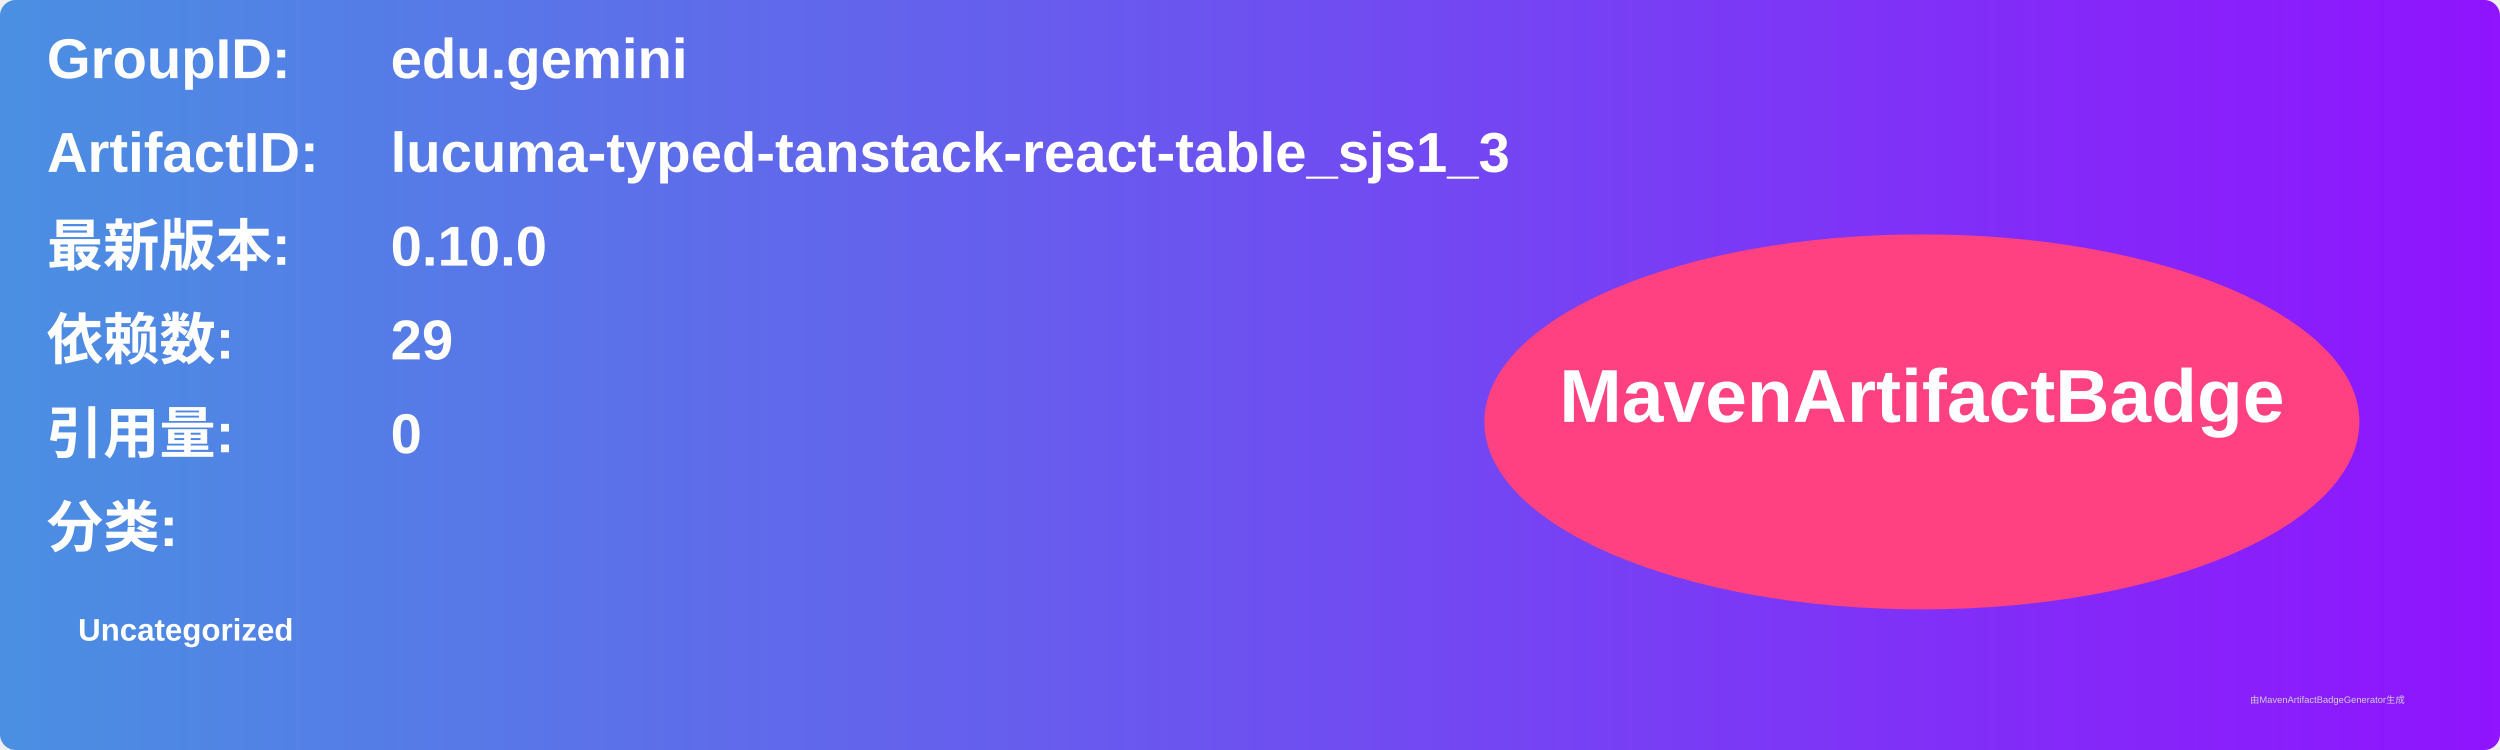
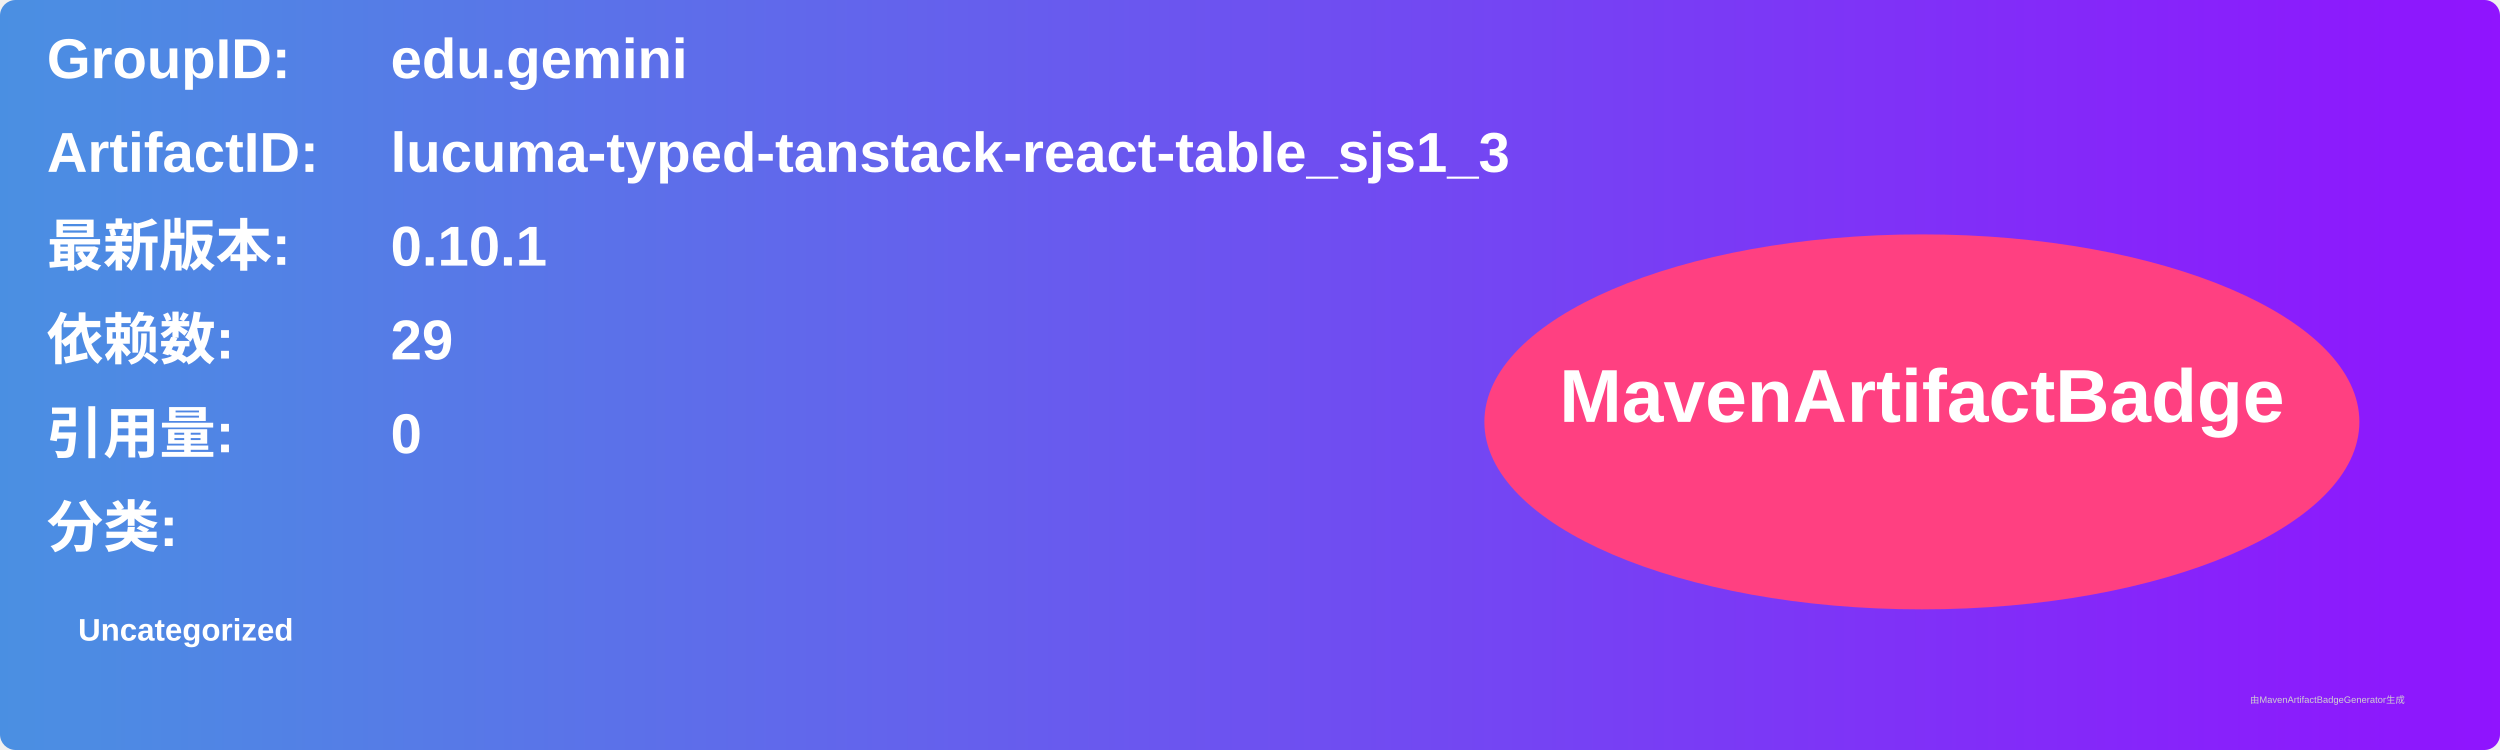
<svg xmlns="http://www.w3.org/2000/svg" width="800" height="240" viewBox="0 0 800 240">
  <linearGradient id="grad" x1="0%" y1="0%" x2="100%" y2="0%">
    <stop offset="0%" stop-color="#4a90e2" />
    <stop offset="100%" stop-color="#9013fe" />
  </linearGradient>
  <rect width="100%" height="100%" rx="5" ry="5" fill="url(#grad)" />
  <g transform="translate(15, 15)">
    <text x="0" y="10" font-family="Arial" font-size="18" fill="white" font-weight="bold" width="260">GroupID:</text>
    <text x="110" y="10" font-family="Arial" font-size="18" fill="white" font-weight="bold" width="460">edu.gemini</text>
    <text x="0" y="40" font-family="Arial" font-size="18" fill="white" font-weight="bold" width="260">ArtifactID:</text>
    <text x="110" y="40" font-family="Arial" font-size="18" fill="white" font-weight="bold" width="460">lucuma-typed-tanstack-react-table_sjs1_3</text>
    <text x="0" y="70" font-family="Arial" font-size="18" fill="white" font-weight="bold">最新版本:</text>
    <text x="110" y="70" font-family="Arial" font-size="18" fill="white" font-weight="bold">
-       <tspan font-weight="bold">0.10.0</tspan>
+       <tspan font-weight="bold">0.10.1</tspan>
    </text>
    <text x="0" y="100" font-family="Arial" font-size="18" fill="white" font-weight="bold">依赖数: </text>
    <text x="110" y="100" font-family="Arial" font-size="18" fill="white">
      <tspan font-weight="bold">29</tspan>
    </text>
    <text x="0" y="130" font-family="Arial" font-size="18" fill="white" font-weight="bold">引用量: </text>
    <text x="110" y="130" font-family="Arial" font-size="18" fill="white">
      <tspan font-weight="bold">0</tspan>
    </text>
    <text x="0" y="160" font-family="Arial" font-size="18" fill="white" font-weight="bold">分类:</text>
    <text x="10" y="190" font-family="Arial" font-size="10" fill="white">
      <tspan font-weight="bold">Uncategorized</tspan>
    </text>
    <ellipse cx="600" cy="120" rx="140" ry="60" fill="#ff4081" />
    <text x="600" y="120" text-anchor="middle" font-family="Arial" font-size="24" fill="white" font-weight="bold">MavenArtifactBadge</text>
  </g>
  <text x="720" y="225" font-family="Arial" font-size="3" fill="#d0d0d0">由MavenArtifactBadgeGenerator生成</text>
</svg>
